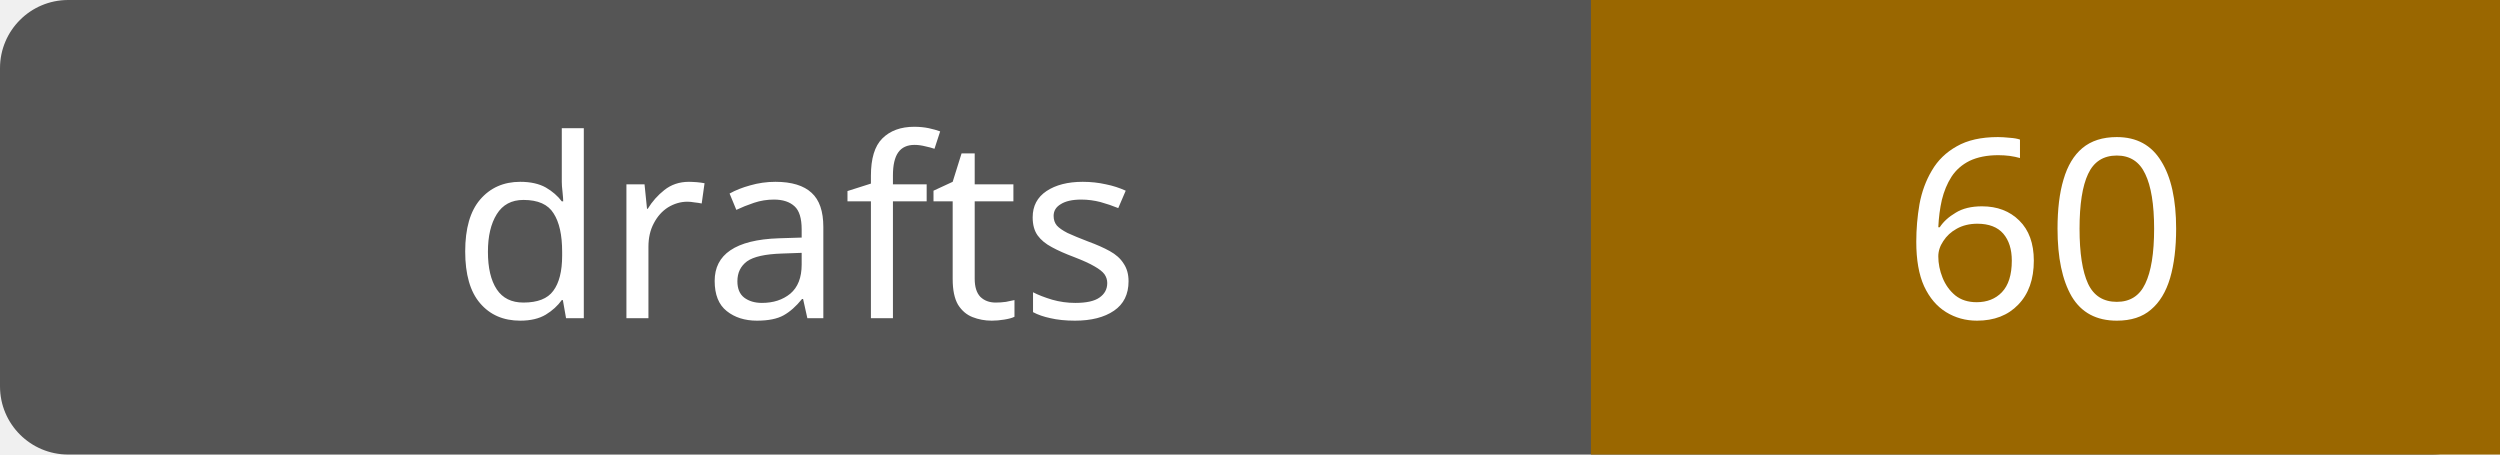
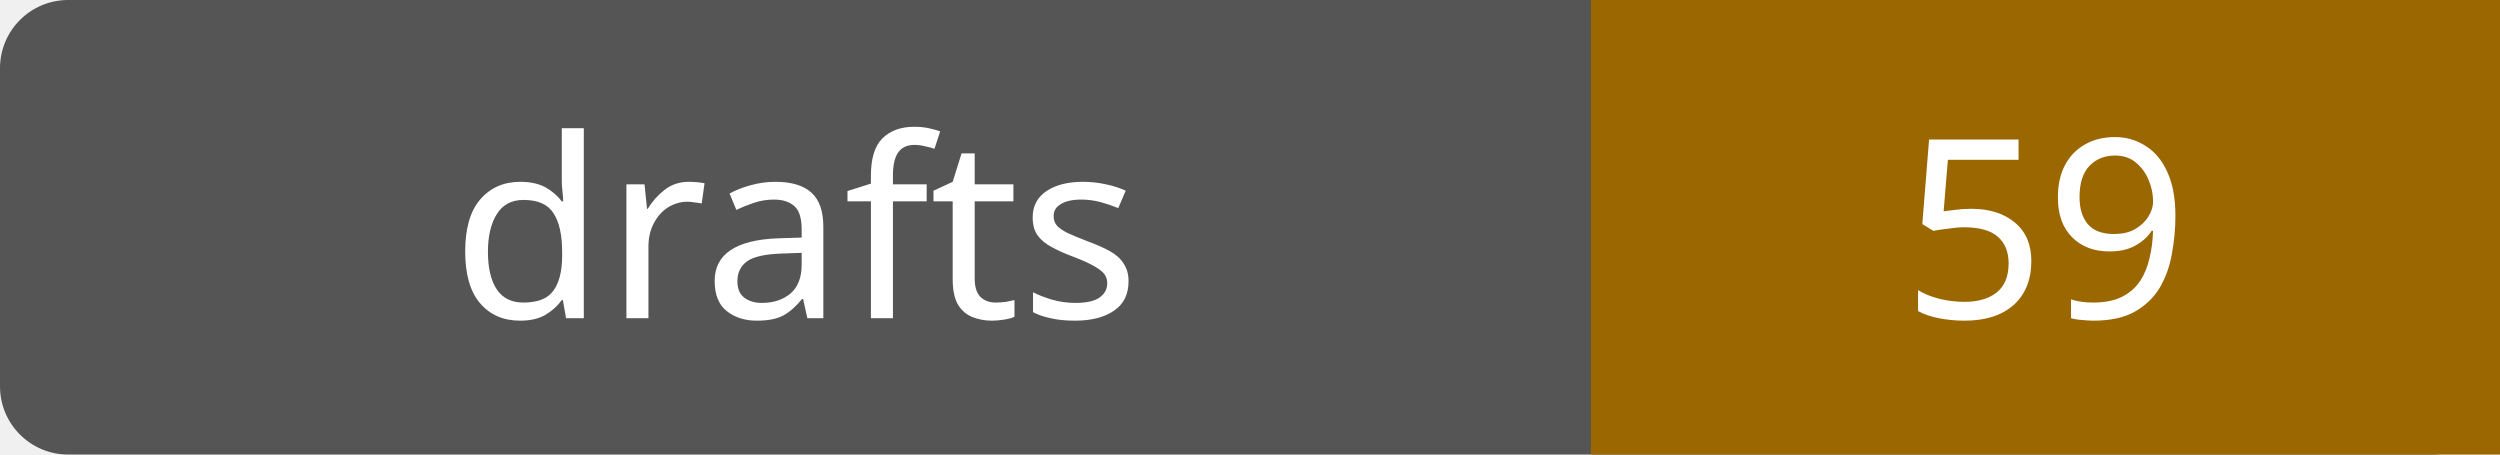
- <svg xmlns="http://www.w3.org/2000/svg" width="110" height="20" role="img" aria-label="drafts: 60">
+ <svg xmlns="http://www.w3.org/2000/svg" width="110" height="20" role="img" aria-label="drafts: 59">
  <rect width="110" height="20" rx="3" fill="#555" />
  <path fill="#9a6700" d="M70 0h40v20H70z" />
  <g fill="#fff" text-anchor="middle" font-family="Verdana,sans-serif" font-size="11">
    <text x="35.0" y="14">drafts</text>
-     <text x="90.0" y="14">60</text>
+     <text x="90.0" y="14">59</text>
  </g>
</svg>
